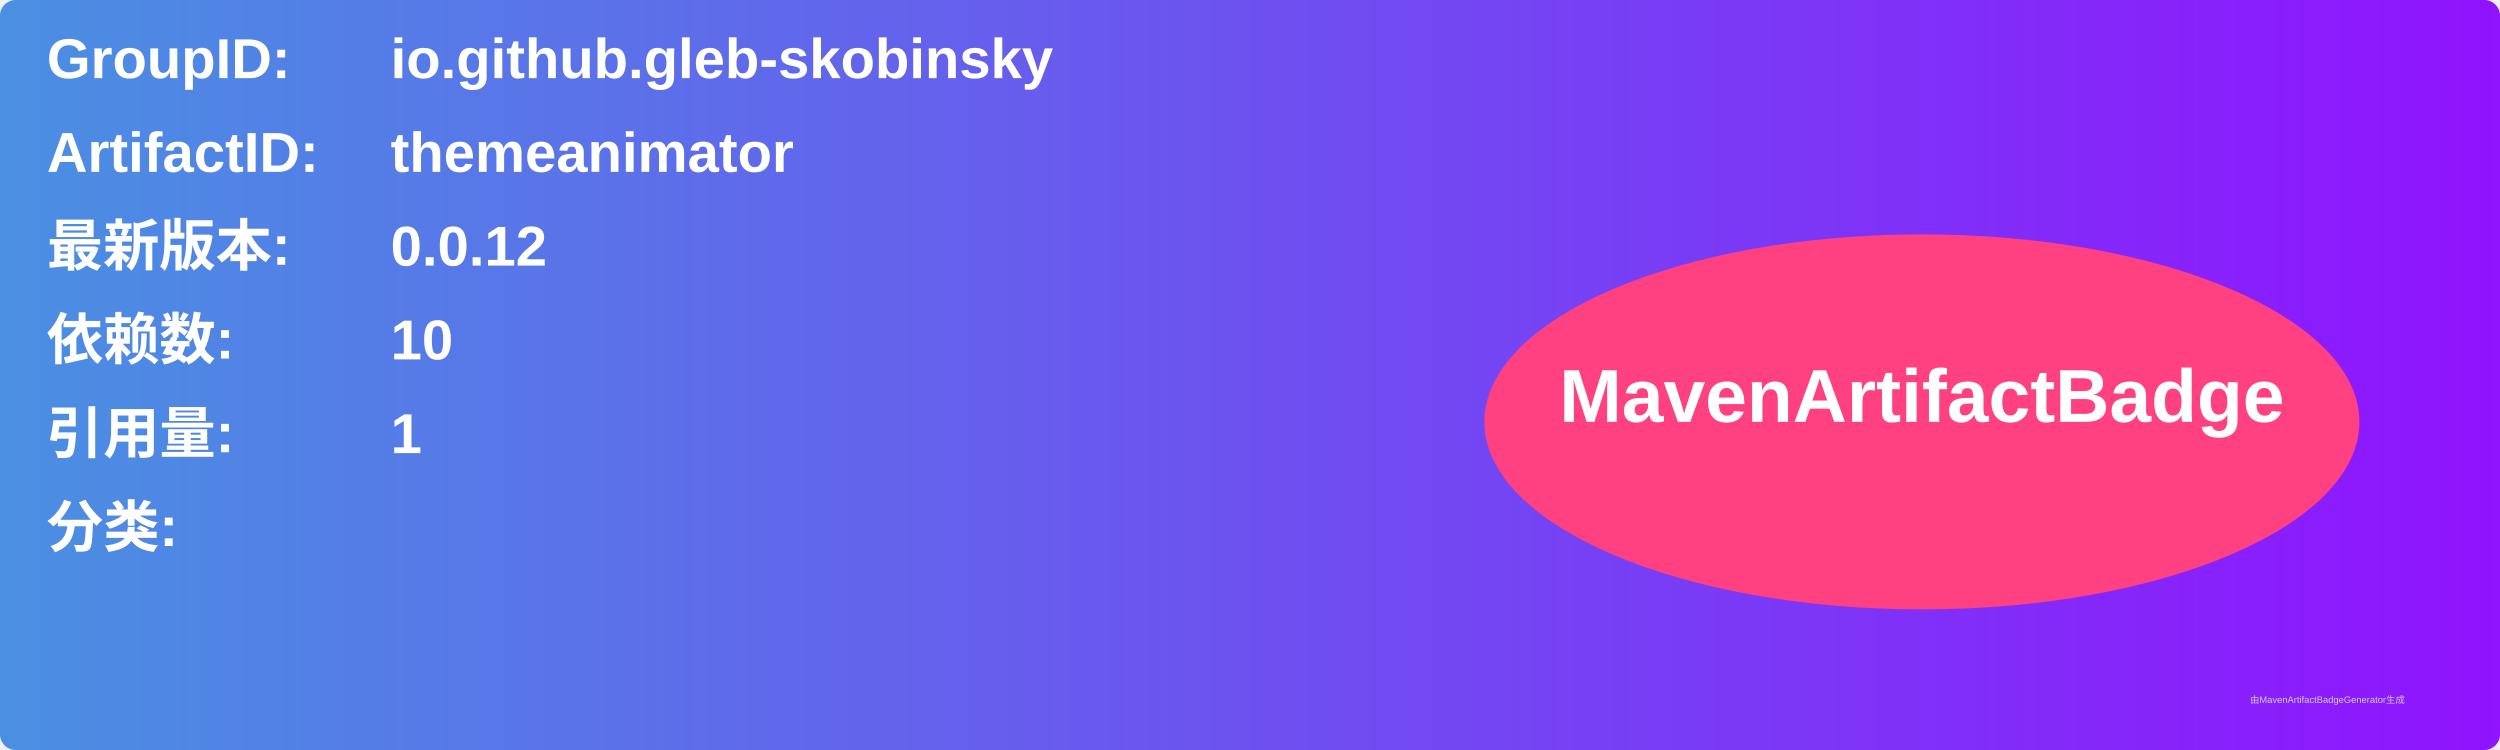
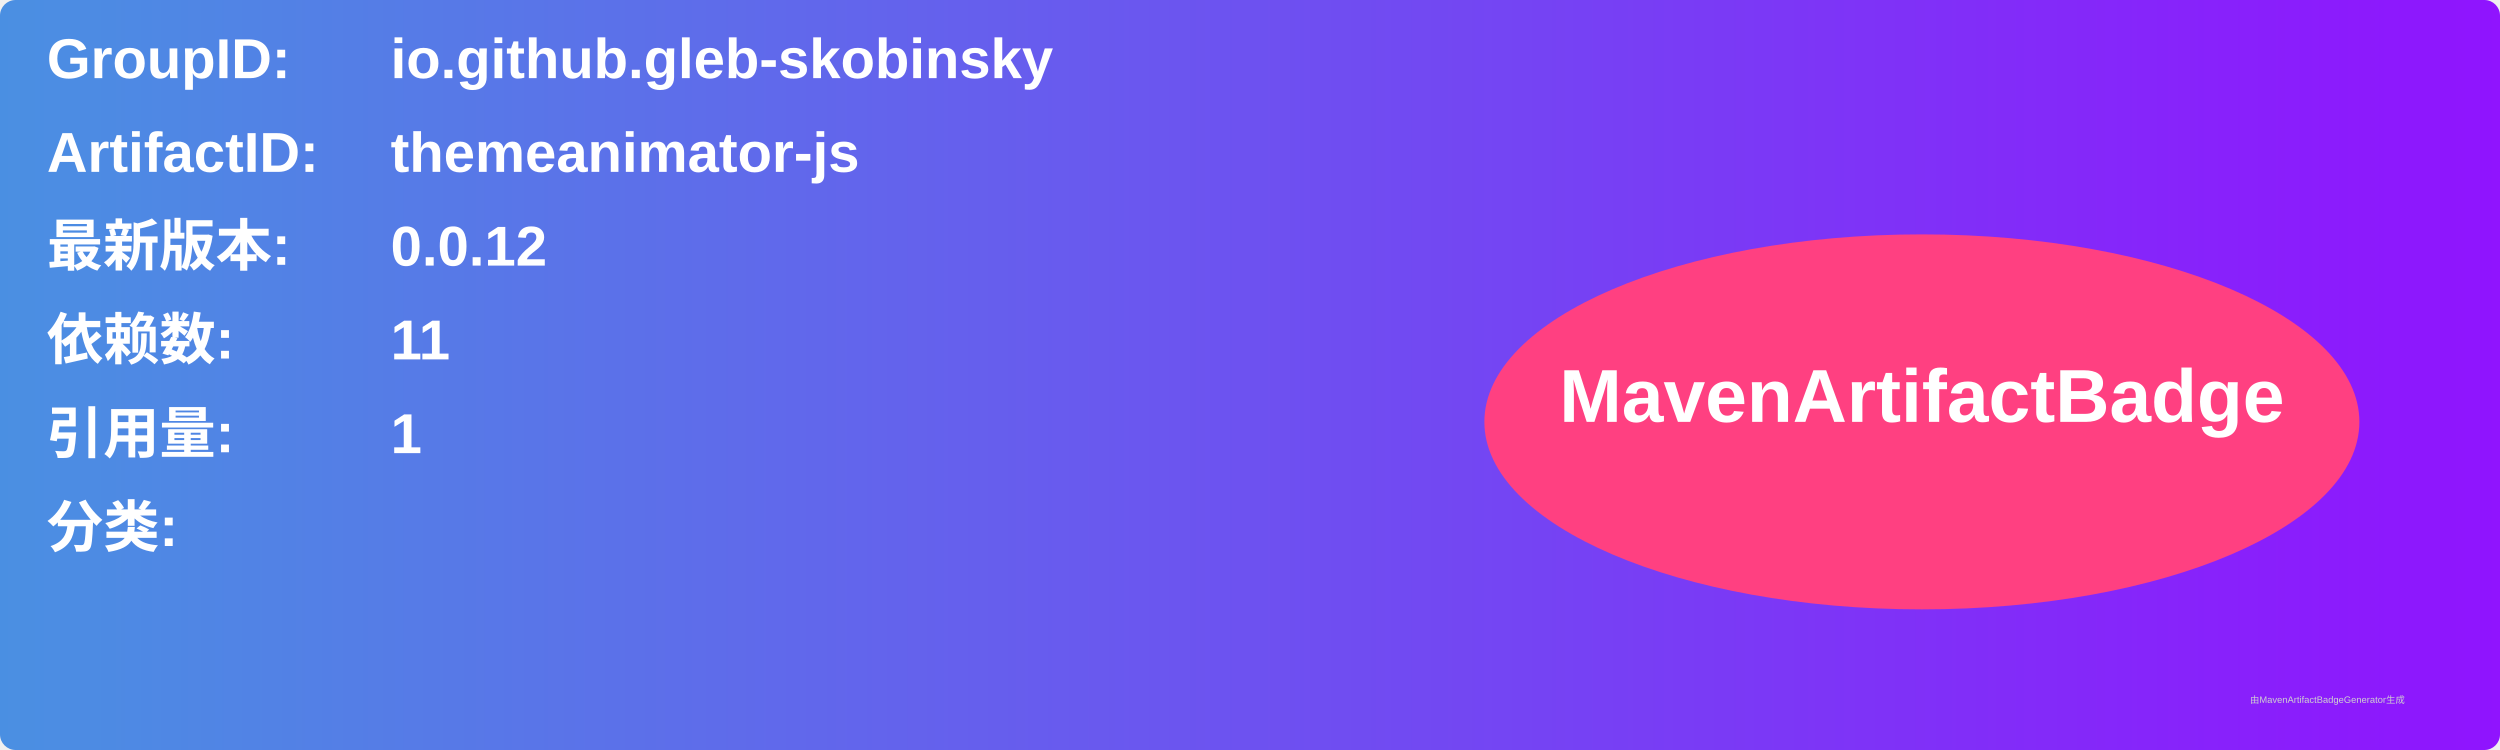
<svg xmlns="http://www.w3.org/2000/svg" width="800" height="240" viewBox="0 0 800 240">
  <linearGradient id="grad" x1="0%" y1="0%" x2="100%" y2="0%">
    <stop offset="0%" stop-color="#4a90e2" />
    <stop offset="100%" stop-color="#9013fe" />
  </linearGradient>
  <rect width="100%" height="100%" rx="5" ry="5" fill="url(#grad)" />
  <g transform="translate(15, 15)">
    <text x="0" y="10" font-family="Arial" font-size="18" fill="white" font-weight="bold" width="260">GroupID:</text>
    <text x="110" y="10" font-family="Arial" font-size="18" fill="white" font-weight="bold" width="460">io.github.gleb-skobinsky</text>
    <text x="0" y="40" font-family="Arial" font-size="18" fill="white" font-weight="bold" width="260">ArtifactID:</text>
-     <text x="110" y="40" font-family="Arial" font-size="18" fill="white" font-weight="bold" width="460">themeanimator</text>
+     <text x="110" y="40" font-family="Arial" font-size="18" fill="white" font-weight="bold" width="460">themeanimator-js</text>
    <text x="0" y="70" font-family="Arial" font-size="18" fill="white" font-weight="bold">最新版本:</text>
    <text x="110" y="70" font-family="Arial" font-size="18" fill="white" font-weight="bold">
      <tspan font-weight="bold">0.0.12</tspan>
    </text>
    <text x="0" y="100" font-family="Arial" font-size="18" fill="white" font-weight="bold">依赖数: </text>
    <text x="110" y="100" font-family="Arial" font-size="18" fill="white">
-       <tspan font-weight="bold">10</tspan>
+       <tspan font-weight="bold">11</tspan>
    </text>
    <text x="0" y="130" font-family="Arial" font-size="18" fill="white" font-weight="bold">引用量: </text>
    <text x="110" y="130" font-family="Arial" font-size="18" fill="white">
      <tspan font-weight="bold">1</tspan>
    </text>
    <text x="0" y="160" font-family="Arial" font-size="18" fill="white" font-weight="bold">分类:</text>
    <text x="10" y="190" font-family="Arial" font-size="10" fill="white">
      <tspan font-weight="bold" />
    </text>
    <ellipse cx="600" cy="120" rx="140" ry="60" fill="#ff4081" />
    <text x="600" y="120" text-anchor="middle" font-family="Arial" font-size="24" fill="white" font-weight="bold">MavenArtifactBadge</text>
  </g>
  <text x="720" y="225" font-family="Arial" font-size="3" fill="#d0d0d0">由MavenArtifactBadgeGenerator生成</text>
</svg>
